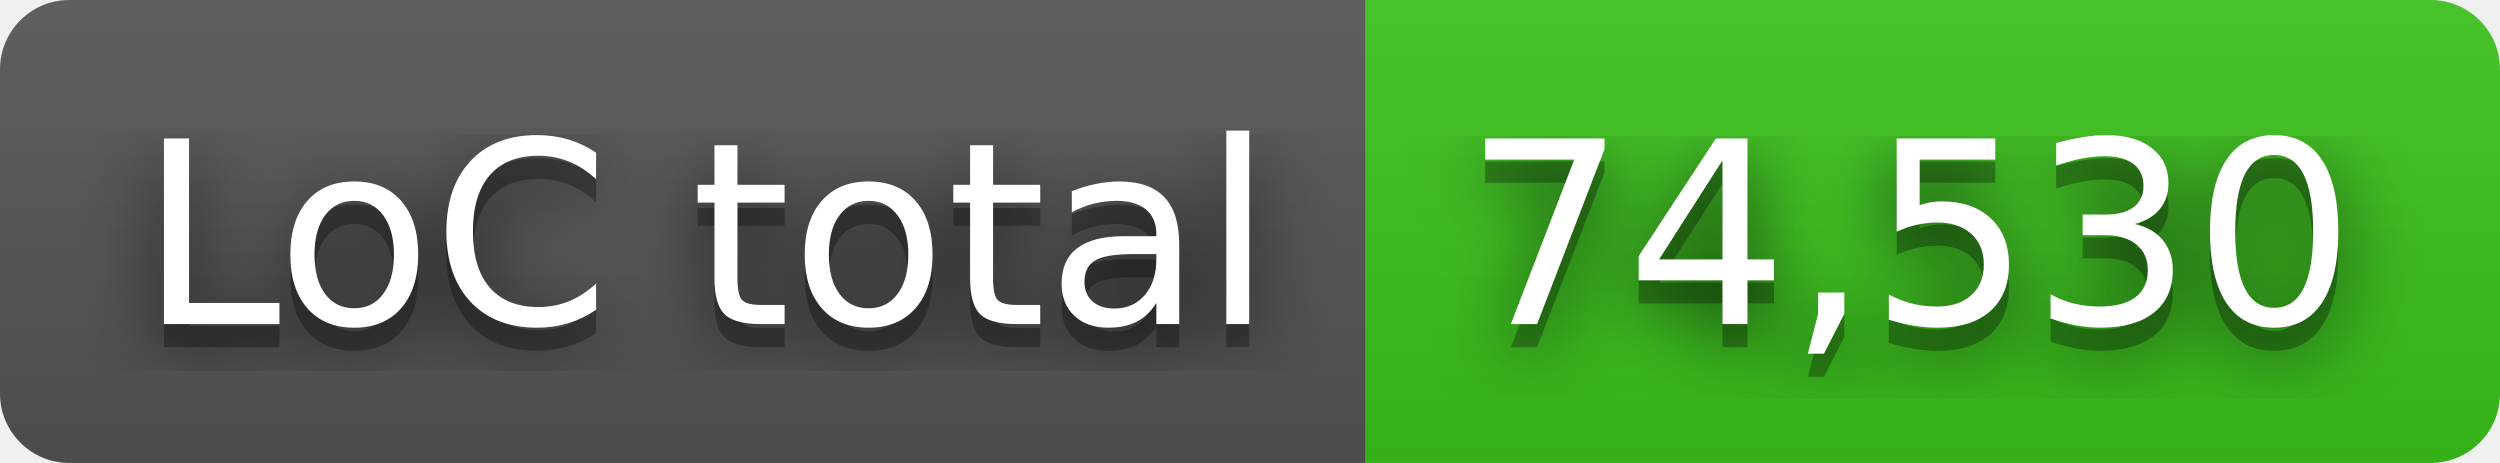
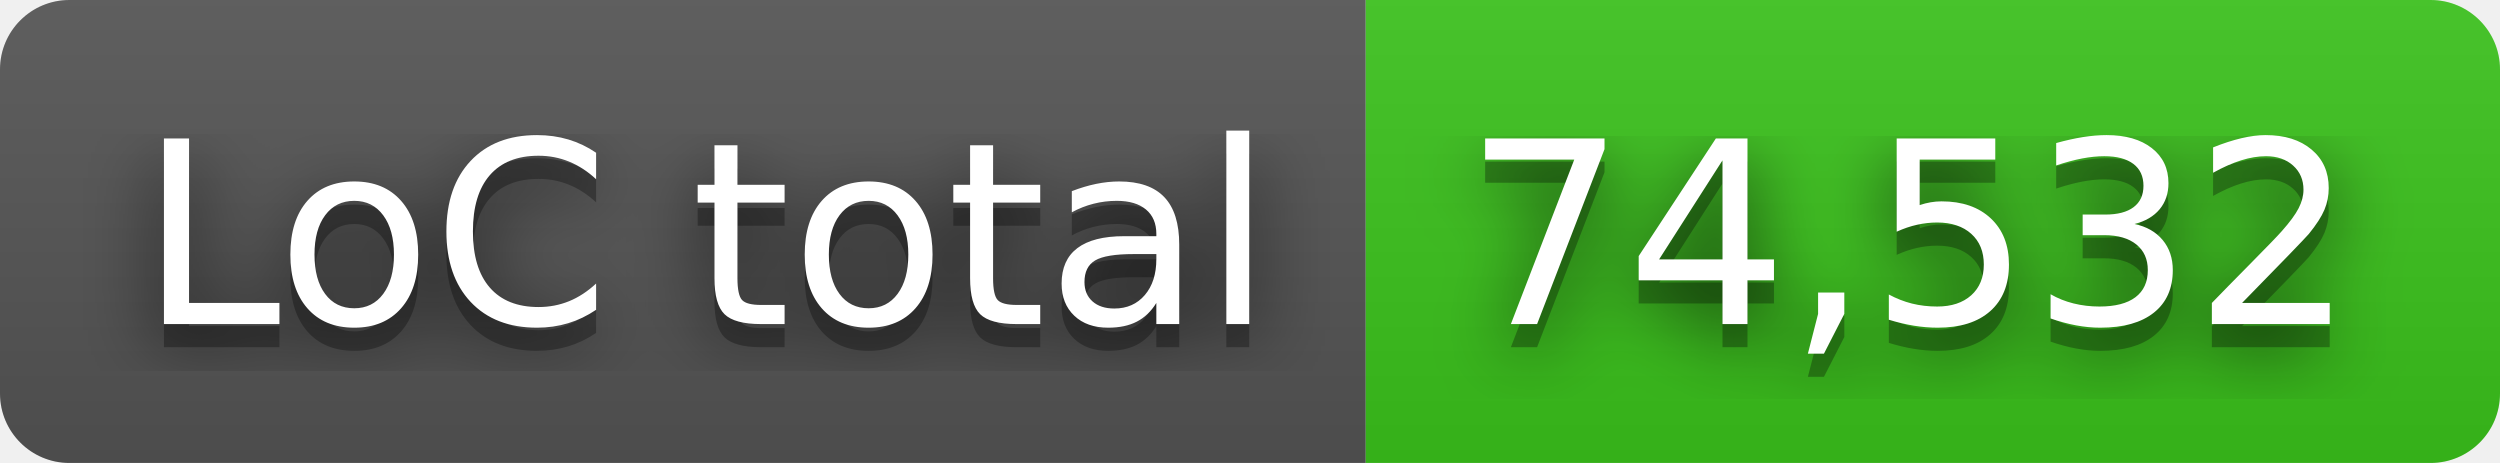
- <svg xmlns="http://www.w3.org/2000/svg" width="108" height="20" role="img" aria-label="LoC total: 74,530">
+ <svg xmlns="http://www.w3.org/2000/svg" width="108" height="20" role="img" aria-label="LoC total: 74,532">
  <filter id="blur">
    <feGaussianBlur in="SourceGraphic" stdDeviation="16" />
  </filter>
  <linearGradient id="s" x2="0" y2="100%">
    <stop offset="0" stop-color="#bbb" stop-opacity=".1" />
    <stop offset="1" stop-opacity=".1" />
  </linearGradient>
  <clipPath id="r">
    <rect width="108" height="20" rx="3" fill="#fff" />
  </clipPath>
  <g clip-path="url(#r)">
    <rect width="59" height="20" fill="#555" />
    <rect x="59" width="49" height="20" fill="#3bc41c" />
    <rect width="108" height="20" fill="url(#s)" />
  </g>
  <g fill="#fff" text-anchor="middle" font-family="Verdana,Geneva,DejaVu Sans,sans-serif" text-rendering="geometricPrecision" font-size="110">
    <text aria-hidden="true" x="305" y="150" fill="#010101" fill-opacity=".80" filter="url(#blur)" transform="scale(.1)" textLength="490">LoC total</text>
    <text aria-hidden="true" x="305" y="150" fill="#010101" fill-opacity=".3" transform="scale(.1)" textLength="490">LoC total</text>
    <text x="305" y="140" transform="scale(.1)" fill="#fff" textLength="490">LoC total</text>
-     <text aria-hidden="true" x="825" y="150" fill="#010101" fill-opacity=".80" filter="url(#blur)" transform="scale(.1)" textLength="390">74,530</text>
-     <text aria-hidden="true" x="825" y="150" fill="#010101" fill-opacity=".3" transform="scale(.1)" textLength="390">74,530</text>
-     <text x="825" y="140" transform="scale(.1)" fill="#fff" textLength="390">74,530</text>
+     <text aria-hidden="true" x="825" y="150" fill="#010101" fill-opacity=".80" filter="url(#blur)" transform="scale(.1)" textLength="390">74,532</text>
+     <text aria-hidden="true" x="825" y="150" fill="#010101" fill-opacity=".3" transform="scale(.1)" textLength="390">74,532</text>
+     <text x="825" y="140" transform="scale(.1)" fill="#fff" textLength="390">74,532</text>
  </g>
</svg>
